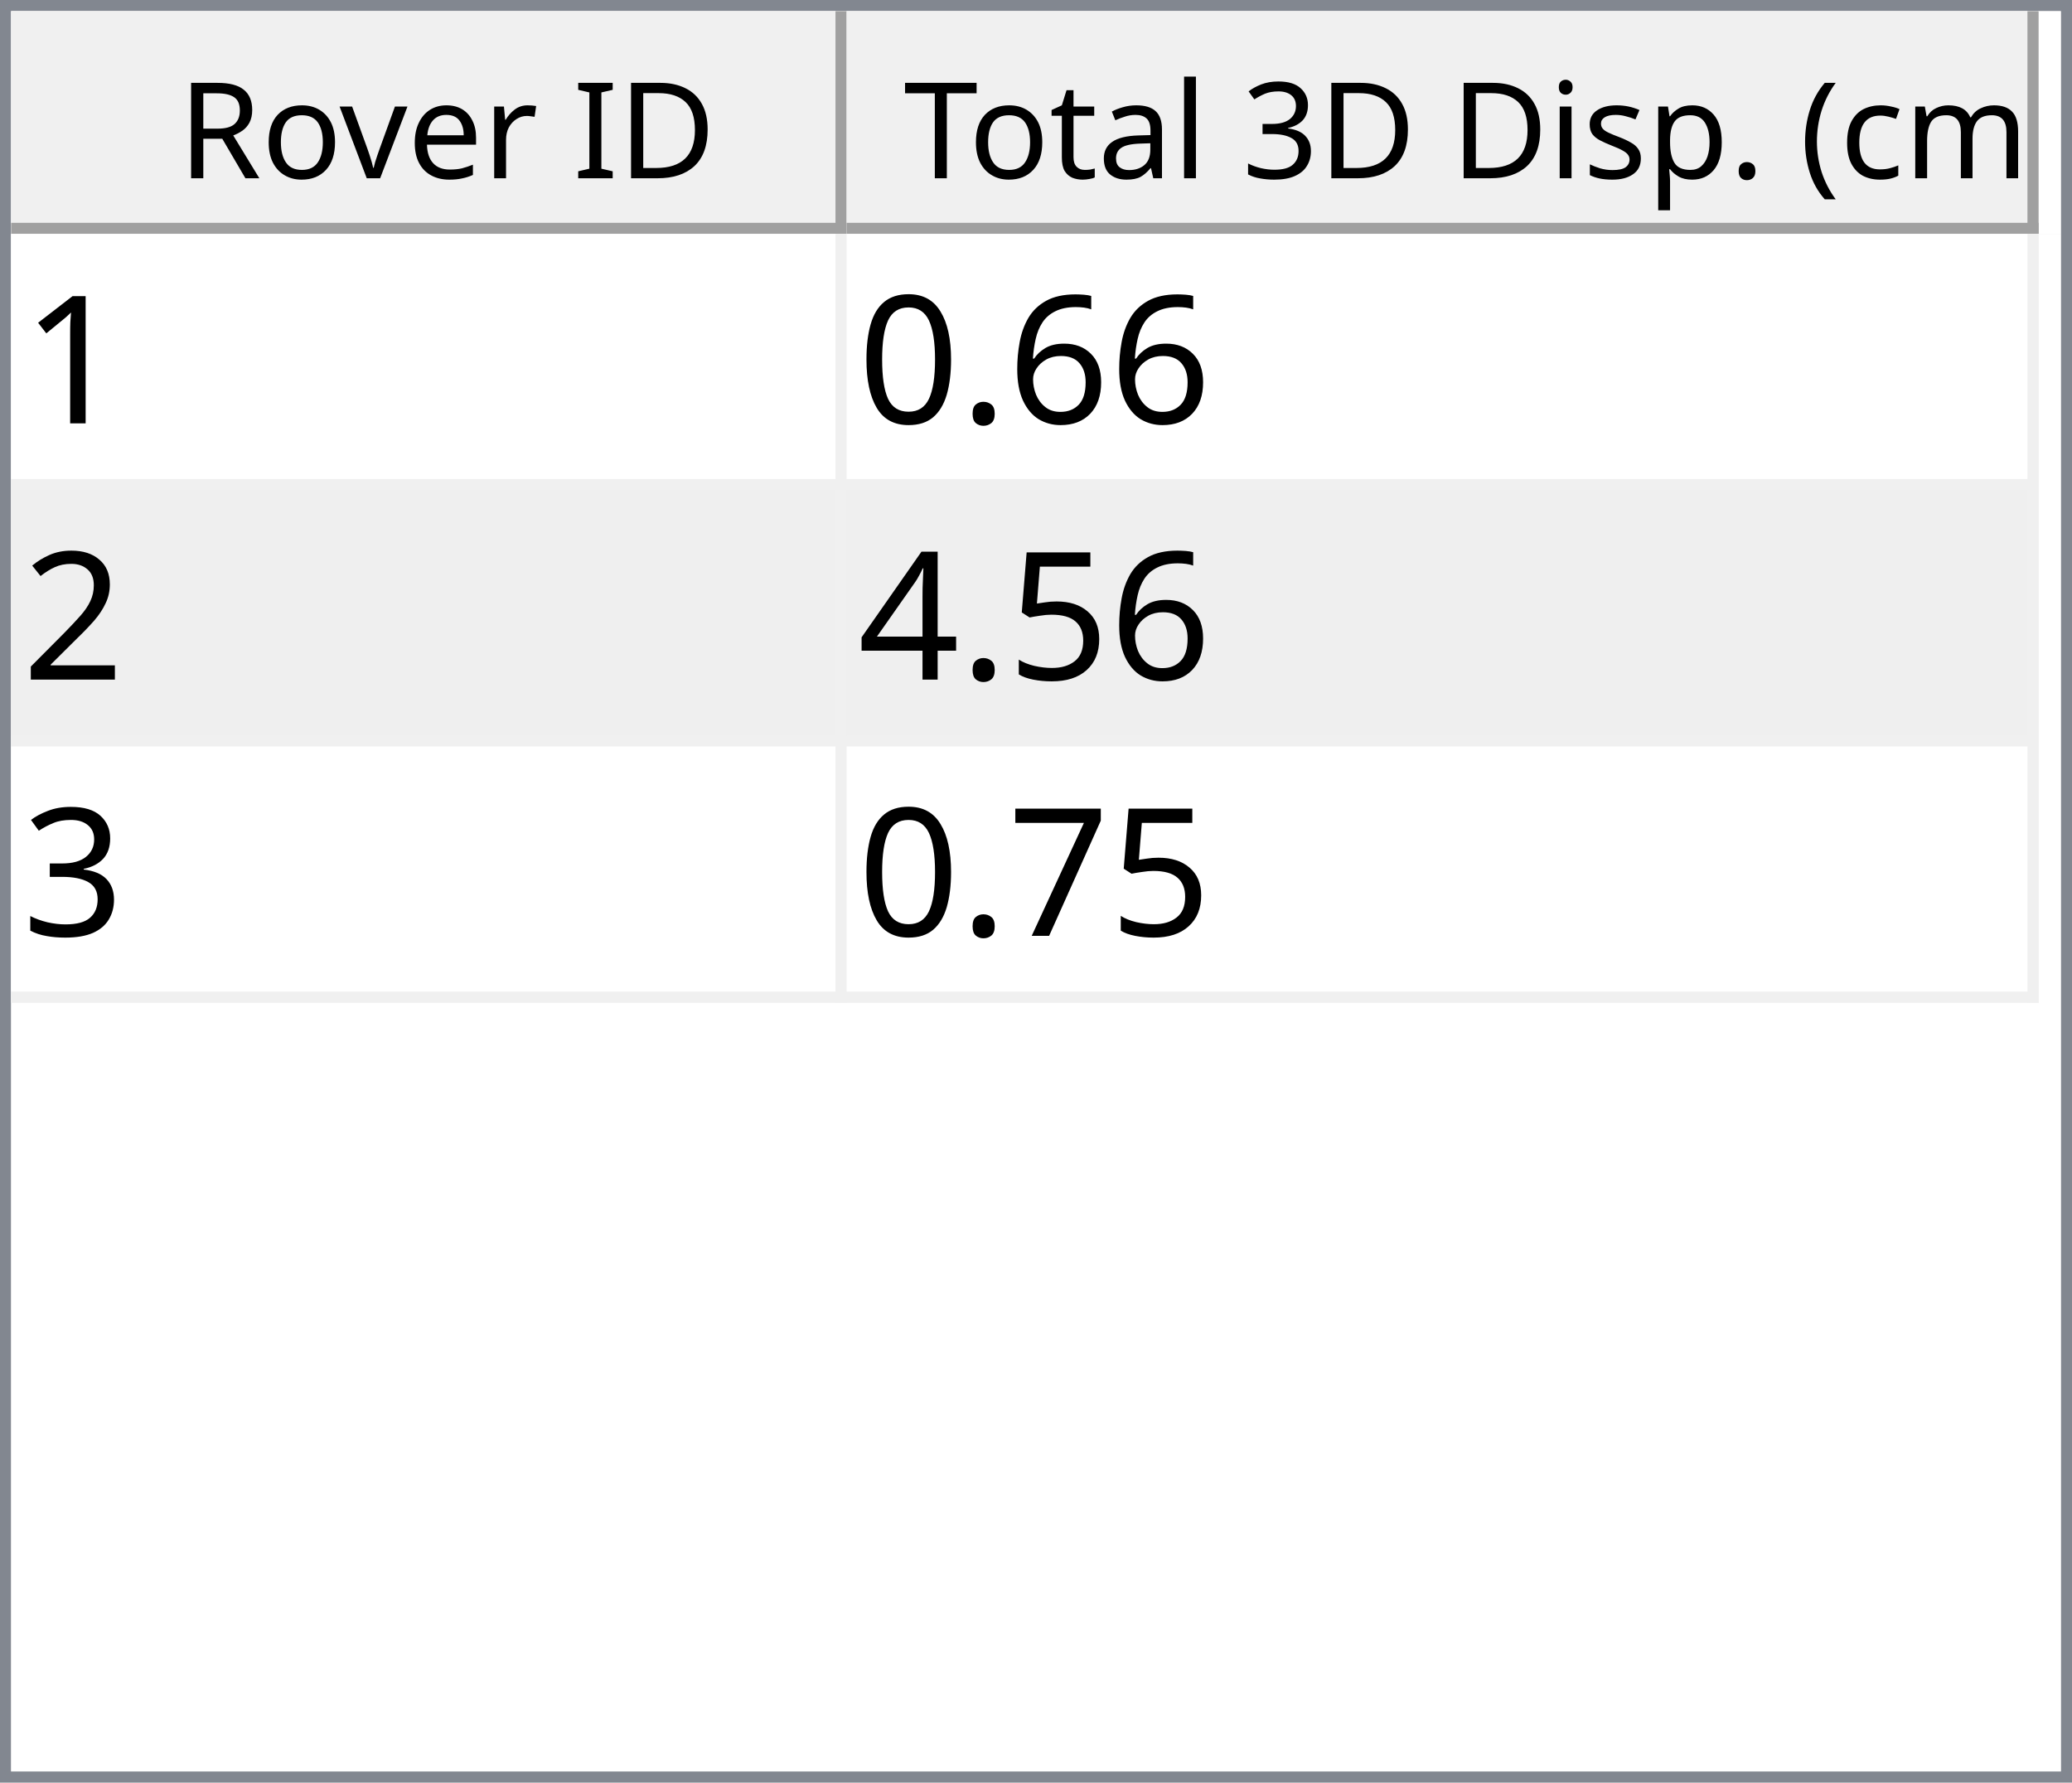
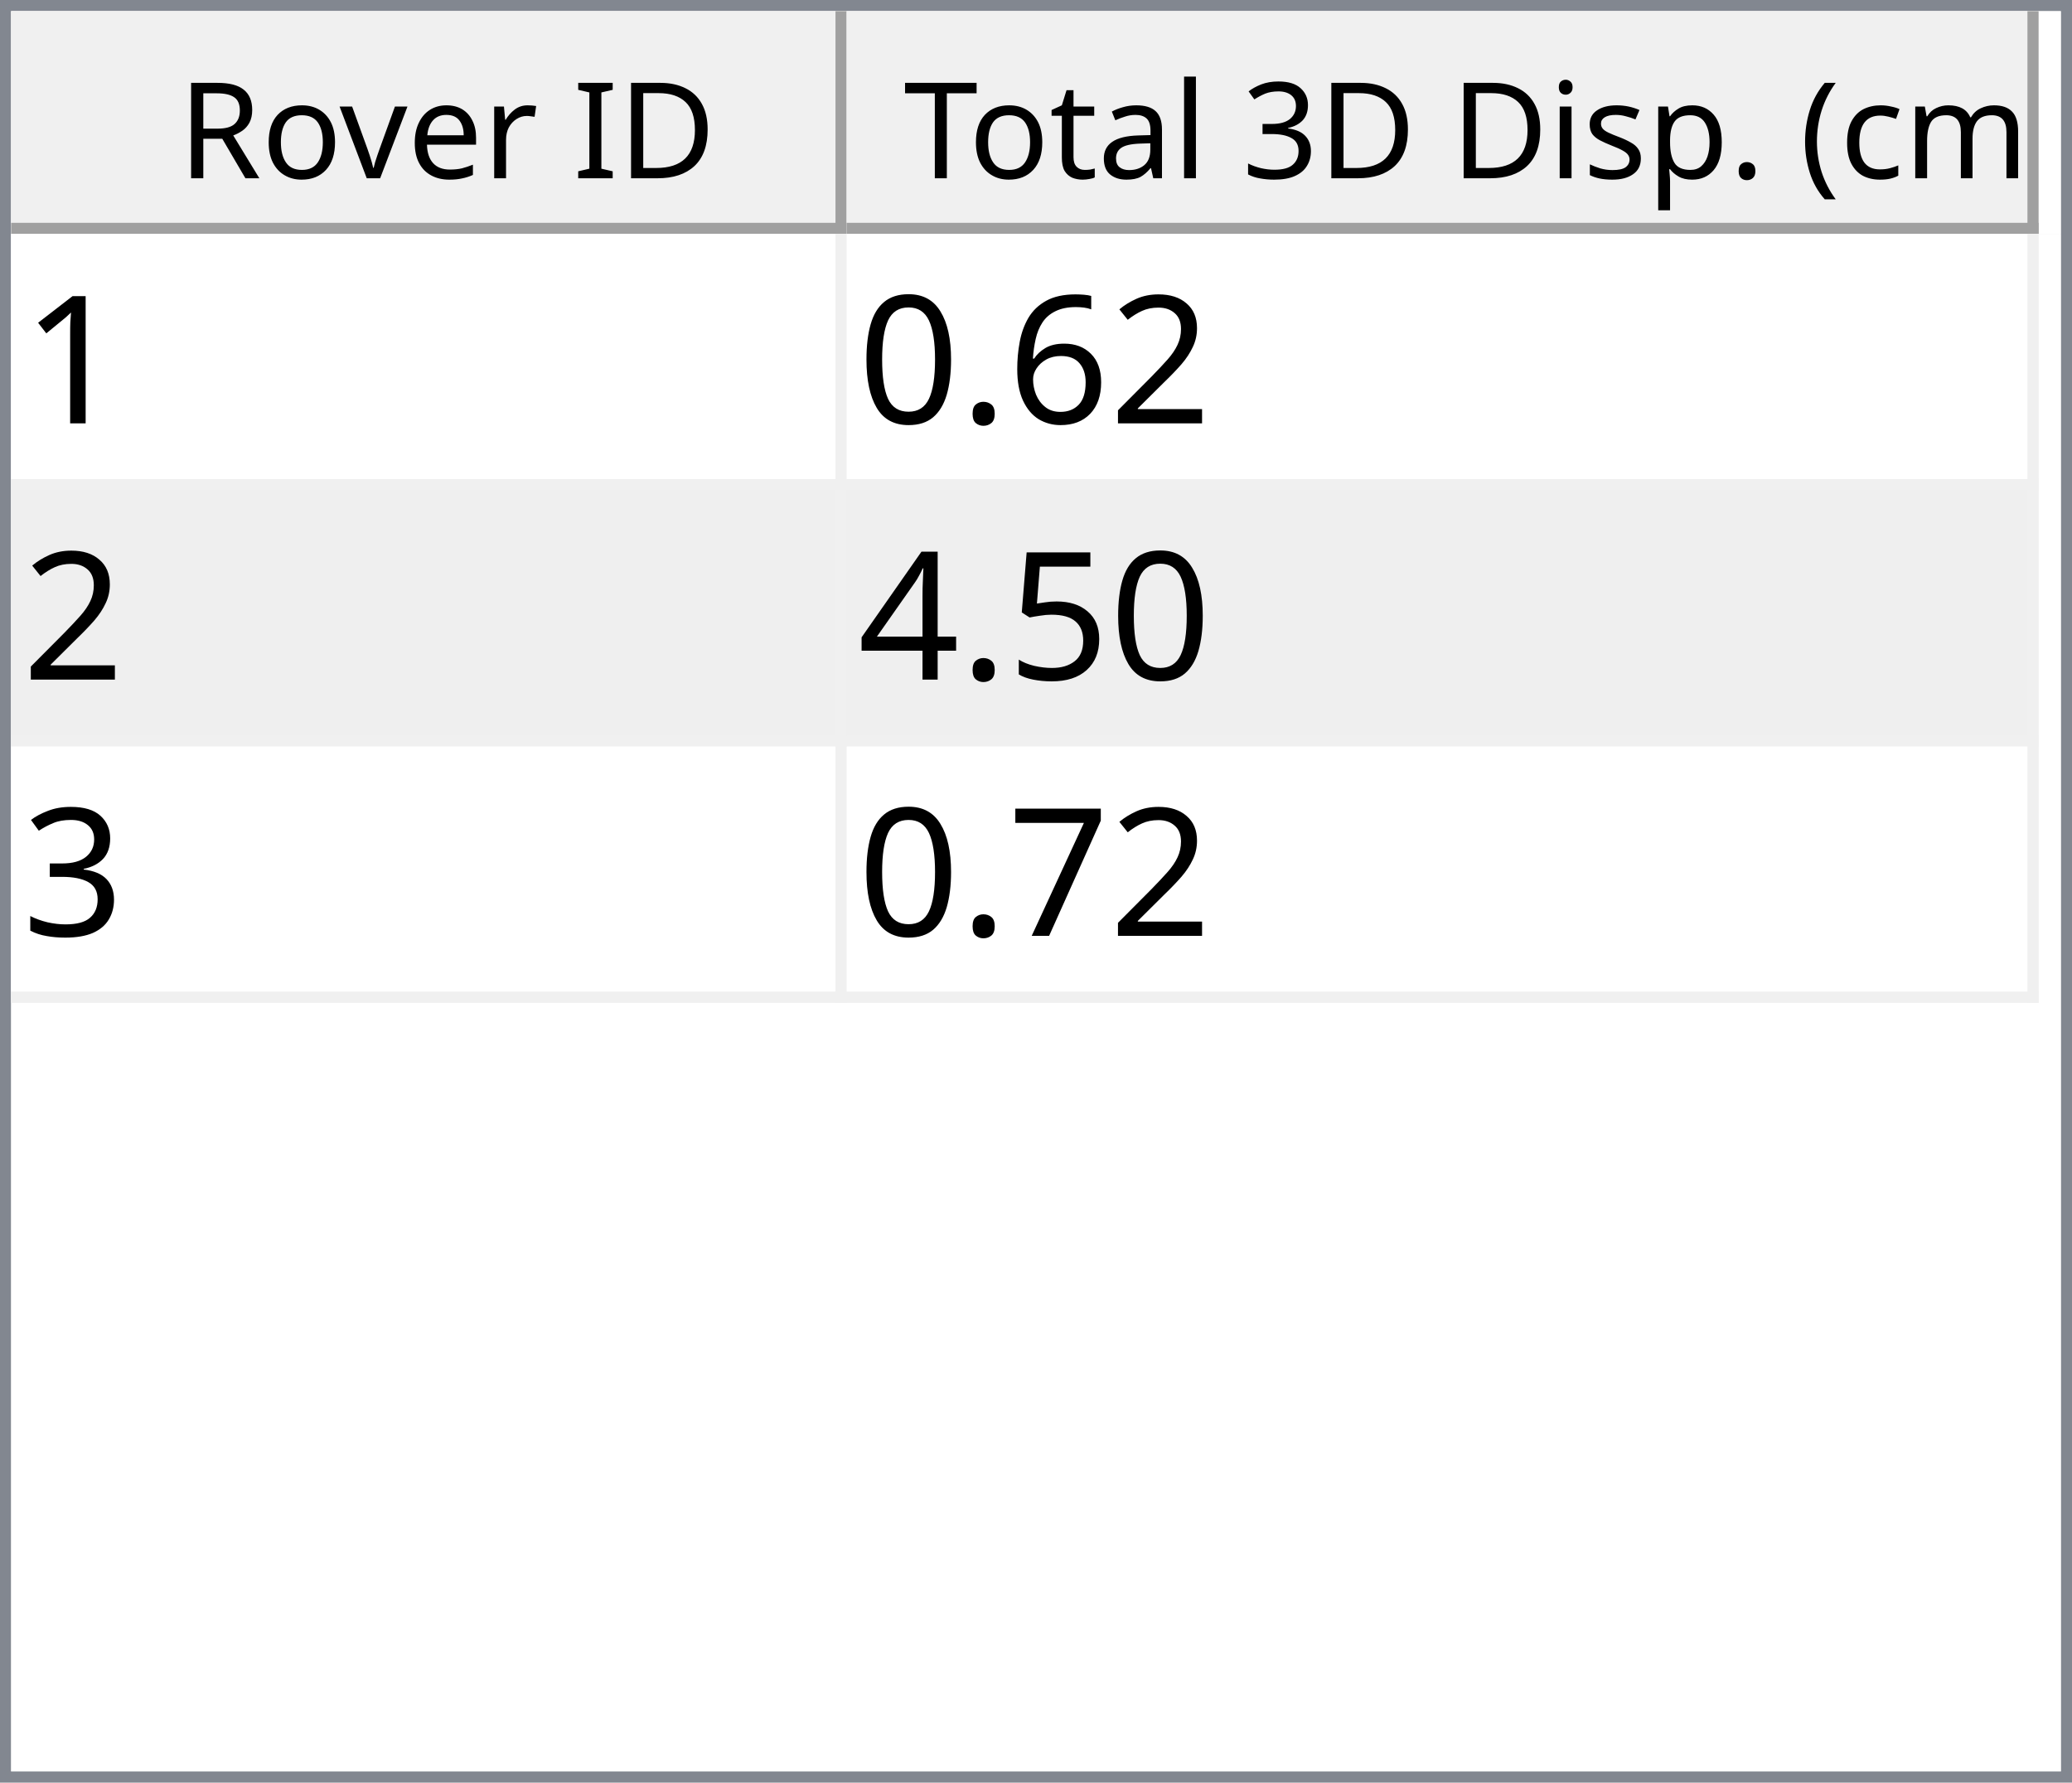
<svg xmlns="http://www.w3.org/2000/svg" style="fill-opacity:1; color-rendering:auto; color-interpolation:auto; text-rendering:auto; stroke:black; stroke-linecap:square; stroke-miterlimit:10; shape-rendering:auto; stroke-opacity:1; fill:black; stroke-dasharray:none; font-weight:normal; stroke-width:1; font-family:'Dialog'; font-style:normal; stroke-linejoin:miter; font-size:12px; stroke-dashoffset:0; image-rendering:auto;" width="186" height="160">
  <defs id="genericDefs" />
  <g>
    <defs id="defs1">
      <clipPath clipPathUnits="userSpaceOnUse" id="clipPath1">
        <path d="M0 0 L186 0 L186 160 L0 160 L0 0 Z" />
      </clipPath>
      <clipPath clipPathUnits="userSpaceOnUse" id="clipPath2">
        <path d="M0 0 L0 160 L186 160 L186 0 Z" />
      </clipPath>
      <clipPath clipPathUnits="userSpaceOnUse" id="clipPath3">
        <path d="M0 0 L0 20 L184 20 L184 0 Z" />
      </clipPath>
      <clipPath clipPathUnits="userSpaceOnUse" id="clipPath4">
        <path d="M0 0 L0 20 L75 20 L75 0 Z" />
      </clipPath>
      <clipPath clipPathUnits="userSpaceOnUse" id="clipPath5">
        <path d="M1 1 L1 19 L74 19 L74 1 Z" />
      </clipPath>
      <clipPath clipPathUnits="userSpaceOnUse" id="clipPath6">
        <path d="M0 0 L0 18 L73 18 L73 0 Z" />
      </clipPath>
      <clipPath clipPathUnits="userSpaceOnUse" id="clipPath7">
        <path d="M-0.5 -0.5 L-0.5 19.5 L74.5 19.5 L74.5 -0.5 Z" />
      </clipPath>
      <clipPath clipPathUnits="userSpaceOnUse" id="clipPath8">
        <path d="M0 0 L0 20 L107 20 L107 0 Z" />
      </clipPath>
      <clipPath clipPathUnits="userSpaceOnUse" id="clipPath9">
        <path d="M1 1 L1 19 L106 19 L106 1 Z" />
      </clipPath>
      <clipPath clipPathUnits="userSpaceOnUse" id="clipPath10">
        <path d="M0 0 L0 18 L105 18 L105 0 Z" />
      </clipPath>
      <clipPath clipPathUnits="userSpaceOnUse" id="clipPath11">
        <path d="M-0.5 -0.5 L-0.5 19.5 L106.5 19.5 L106.5 -0.5 Z" />
      </clipPath>
      <clipPath clipPathUnits="userSpaceOnUse" id="clipPath12">
        <path d="M0 0 L0 138 L184 138 L184 0 Z" />
      </clipPath>
      <clipPath clipPathUnits="userSpaceOnUse" id="clipPath13">
        <path d="M0 0 L0 69 L182 69 L182 0 Z" />
      </clipPath>
      <clipPath clipPathUnits="userSpaceOnUse" id="clipPath14">
        <path d="M-0.5 -0.5 L-0.5 68.5 L181.5 68.5 L181.5 -0.5 Z" />
      </clipPath>
      <clipPath clipPathUnits="userSpaceOnUse" id="clipPath15">
        <path d="M0 0 L0 22 L74 22 L74 0 Z" />
      </clipPath>
      <clipPath clipPathUnits="userSpaceOnUse" id="clipPath16">
        <path d="M0 0 L0 22 L106 22 L106 0 Z" />
      </clipPath>
      <font horiz-adv-x="64.551" id="font1">
        <font-face ascent="107.91" descent="25.098" units-per-em="100" style="font-style:normal; font-family:Segoe UI; font-weight:normal;" />
        <missing-glyph horiz-adv-x="64.551" d="M8.109 0 L8.109 68.266 L56.453 68.266 L56.453 0 L8.109 0 ZM15.328 7.234 L49.219 7.234 L49.219 61.031 L15.328 61.031 L15.328 7.234 Z" />
        <glyph unicode="D" horiz-adv-x="70.117" d="M9.188 0 L9.188 70.016 L28.516 70.016 Q65.531 70.016 65.531 35.891 Q65.531 19.672 55.25 9.836 Q44.969 0 27.734 0 L9.188 0 ZM17.391 62.594 L17.391 7.422 L27.828 7.422 Q41.609 7.422 49.273 14.797 Q56.938 22.172 56.938 35.688 Q56.938 62.594 28.328 62.594 L17.391 62.594 Z" />
        <glyph unicode="I" horiz-adv-x="26.611" d="M17.391 0 L9.188 0 L9.188 70.016 L17.391 70.016 L17.391 0 Z" />
        <glyph unicode=" " horiz-adv-x="27.393" d="" />
        <glyph unicode="r" horiz-adv-x="34.766" d="M34.188 41.891 Q32.078 43.5 28.125 43.5 Q23 43.5 19.555 38.672 Q16.109 33.844 16.109 25.484 L16.109 0 L8.109 0 L8.109 50 L16.109 50 L16.109 39.703 L16.312 39.703 Q18.016 44.969 21.531 47.922 Q25.047 50.875 29.391 50.875 Q32.516 50.875 34.188 50.203 L34.188 41.891 Z" />
        <glyph unicode="e" horiz-adv-x="52.295" d="M48.297 23 L12.984 23 Q13.188 14.656 17.484 10.109 Q21.781 5.562 29.297 5.562 Q37.75 5.562 44.828 11.141 L44.828 3.609 Q38.234 -1.172 27.391 -1.172 Q16.797 -1.172 10.742 5.641 Q4.688 12.453 4.688 24.812 Q4.688 36.469 11.305 43.82 Q17.922 51.172 27.734 51.172 Q37.547 51.172 42.922 44.828 Q48.297 38.484 48.297 27.203 L48.297 23 ZM40.094 29.781 Q40.047 36.719 36.75 40.578 Q33.453 44.438 27.594 44.438 Q21.922 44.438 17.969 40.383 Q14.016 36.328 13.094 29.781 L40.094 29.781 Z" />
        <glyph unicode="v" horiz-adv-x="47.9" d="M47.406 50 L27.484 0 L19.625 0 L0.688 50 L9.469 50 L22.172 13.672 Q23.578 9.672 23.922 6.688 L24.125 6.688 Q24.609 10.453 25.688 13.484 L38.969 50 L47.406 50 Z" />
        <glyph unicode="o" horiz-adv-x="58.594" d="M29 -1.172 Q17.922 -1.172 11.305 5.836 Q4.688 12.844 4.688 24.422 Q4.688 37.016 11.57 44.094 Q18.453 51.172 30.172 51.172 Q41.359 51.172 47.633 44.289 Q53.906 37.406 53.906 25.203 Q53.906 13.234 47.141 6.031 Q40.375 -1.172 29 -1.172 ZM29.594 44.438 Q21.875 44.438 17.383 39.188 Q12.891 33.938 12.891 24.703 Q12.891 15.828 17.43 10.695 Q21.969 5.562 29.594 5.562 Q37.359 5.562 41.531 10.594 Q45.703 15.625 45.703 24.906 Q45.703 34.281 41.531 39.359 Q37.359 44.438 29.594 44.438 Z" />
        <glyph unicode="R" horiz-adv-x="59.814" d="M59.375 0 L49.609 0 L37.891 19.625 Q36.281 22.359 34.766 24.289 Q33.25 26.219 31.664 27.438 Q30.078 28.656 28.25 29.219 Q26.422 29.781 24.125 29.781 L17.391 29.781 L17.391 0 L9.188 0 L9.188 70.016 L30.078 70.016 Q34.672 70.016 38.555 68.867 Q42.438 67.719 45.289 65.375 Q48.141 63.031 49.758 59.547 Q51.375 56.062 51.375 51.375 Q51.375 47.703 50.273 44.656 Q49.172 41.609 47.148 39.211 Q45.125 36.812 42.266 35.133 Q39.406 33.453 35.844 32.516 L35.844 32.328 Q37.594 31.547 38.891 30.547 Q40.188 29.547 41.359 28.18 Q42.531 26.812 43.68 25.078 Q44.828 23.344 46.234 21.047 L59.375 0 ZM17.391 62.594 L17.391 37.203 L28.516 37.203 Q31.594 37.203 34.203 38.133 Q36.812 39.062 38.719 40.797 Q40.625 42.531 41.703 45.047 Q42.781 47.562 42.781 50.688 Q42.781 56.297 39.141 59.445 Q35.5 62.594 28.609 62.594 L17.391 62.594 Z" />
        <glyph unicode=")" horiz-adv-x="30.176" d="M8.297 -15.922 L1.172 -15.922 Q16.406 2.344 16.406 26.812 Q16.406 51.469 1.078 70.016 L8.297 70.016 Q23.531 52.156 23.531 26.703 Q23.531 1.375 8.297 -15.922 Z" />
        <glyph unicode="m" horiz-adv-x="86.133" d="M79.109 0 L71.094 0 L71.094 28.719 Q71.094 37.016 68.531 40.727 Q65.969 44.438 59.906 44.438 Q54.781 44.438 51.195 39.75 Q47.609 35.062 47.609 28.516 L47.609 0 L39.594 0 L39.594 29.688 Q39.594 44.438 28.219 44.438 Q22.953 44.438 19.531 40.016 Q16.109 35.594 16.109 28.516 L16.109 0 L8.109 0 L8.109 50 L16.109 50 L16.109 42.094 L16.312 42.094 Q21.625 51.172 31.844 51.172 Q36.969 51.172 40.773 48.312 Q44.578 45.453 46 40.828 Q51.562 51.172 62.594 51.172 Q79.109 51.172 79.109 30.812 L79.109 0 Z" />
        <glyph unicode="c" horiz-adv-x="46.191" d="M42.188 2.297 Q36.422 -1.172 28.516 -1.172 Q17.828 -1.172 11.258 5.789 Q4.688 12.75 4.688 23.828 Q4.688 36.188 11.766 43.68 Q18.844 51.172 30.672 51.172 Q37.25 51.172 42.281 48.734 L42.281 40.531 Q36.719 44.438 30.375 44.438 Q22.703 44.438 17.797 38.945 Q12.891 33.453 12.891 24.516 Q12.891 15.719 17.508 10.641 Q22.125 5.562 29.891 5.562 Q36.422 5.562 42.188 9.906 L42.188 2.297 Z" />
        <glyph unicode="(" horiz-adv-x="30.176" d="M29.109 -15.922 L21.969 -15.922 Q6.844 1.375 6.844 26.703 Q6.844 52.156 21.969 70.016 L29.203 70.016 Q13.875 51.469 13.875 26.812 Q13.875 2.344 29.109 -15.922 Z" />
        <glyph unicode="." horiz-adv-x="21.68" d="M10.891 -1.078 Q8.641 -1.078 7.055 0.539 Q5.469 2.156 5.469 4.391 Q5.469 6.641 7.055 8.273 Q8.641 9.906 10.891 9.906 Q13.188 9.906 14.797 8.273 Q16.406 6.641 16.406 4.391 Q16.406 2.156 14.797 0.539 Q13.188 -1.078 10.891 -1.078 Z" />
        <glyph unicode="p" horiz-adv-x="58.789" d="M16.312 7.234 L16.109 7.234 L16.109 -23 L8.109 -23 L8.109 50 L16.109 50 L16.109 41.219 L16.312 41.219 Q22.219 51.172 33.594 51.172 Q43.266 51.172 48.688 44.461 Q54.109 37.75 54.109 26.469 Q54.109 13.922 48 6.375 Q41.891 -1.172 31.297 -1.172 Q21.578 -1.172 16.312 7.234 ZM16.109 27.391 L16.109 20.406 Q16.109 14.203 20.141 9.883 Q24.172 5.562 30.375 5.562 Q37.641 5.562 41.773 11.133 Q45.906 16.703 45.906 26.609 Q45.906 34.969 42.047 39.703 Q38.188 44.438 31.594 44.438 Q24.609 44.438 20.359 39.578 Q16.109 34.719 16.109 27.391 Z" />
        <glyph unicode="s" horiz-adv-x="42.432" d="M5.078 1.812 L5.078 10.406 Q11.625 5.562 19.484 5.562 Q30.031 5.562 30.031 12.594 Q30.031 14.594 29.125 15.992 Q28.219 17.391 26.68 18.461 Q25.141 19.531 23.07 20.383 Q21 21.234 18.609 22.172 Q15.281 23.484 12.766 24.828 Q10.25 26.172 8.57 27.859 Q6.891 29.547 6.031 31.695 Q5.172 33.844 5.172 36.719 Q5.172 40.234 6.789 42.945 Q8.406 45.656 11.086 47.484 Q13.766 49.312 17.211 50.242 Q20.656 51.172 24.312 51.172 Q30.812 51.172 35.938 48.922 L35.938 40.828 Q30.422 44.438 23.25 44.438 Q21 44.438 19.195 43.922 Q17.391 43.406 16.094 42.477 Q14.797 41.547 14.086 40.258 Q13.375 38.969 13.375 37.406 Q13.375 35.453 14.086 34.133 Q14.797 32.812 16.164 31.789 Q17.531 30.766 19.484 29.938 Q21.438 29.109 23.922 28.125 Q27.25 26.859 29.883 25.516 Q32.516 24.172 34.375 22.484 Q36.234 20.797 37.234 18.602 Q38.234 16.406 38.234 13.375 Q38.234 9.672 36.602 6.938 Q34.969 4.203 32.234 2.398 Q29.5 0.594 25.93 -0.289 Q22.359 -1.172 18.453 -1.172 Q10.75 -1.172 5.078 1.812 Z" />
        <glyph unicode="i" horiz-adv-x="24.219" d="M12.203 62.703 Q10.062 62.703 8.547 64.164 Q7.031 65.625 7.031 67.875 Q7.031 70.125 8.547 71.609 Q10.062 73.094 12.203 73.094 Q14.406 73.094 15.945 71.609 Q17.484 70.125 17.484 67.875 Q17.484 65.719 15.945 64.211 Q14.406 62.703 12.203 62.703 ZM16.109 0 L8.109 0 L8.109 50 L16.109 50 L16.109 0 Z" />
        <glyph unicode="3" horiz-adv-x="53.906" d="M46.531 19.828 Q46.531 15.094 44.75 11.211 Q42.969 7.328 39.719 4.57 Q36.469 1.812 31.93 0.297 Q27.391 -1.219 21.922 -1.219 Q11.922 -1.219 6 2.594 L6 11.188 Q13.094 5.609 22.219 5.609 Q25.875 5.609 28.828 6.539 Q31.781 7.469 33.906 9.227 Q36.031 10.984 37.18 13.477 Q38.328 15.969 38.328 19.094 Q38.328 32.812 18.797 32.812 L12.984 32.812 L12.984 39.594 L18.5 39.594 Q35.797 39.594 35.797 52.484 Q35.797 64.406 22.609 64.406 Q15.188 64.406 8.688 59.422 L8.688 67.188 Q15.375 71.188 24.609 71.188 Q29 71.188 32.57 69.969 Q36.141 68.75 38.68 66.555 Q41.219 64.359 42.609 61.281 Q44 58.203 44 54.5 Q44 40.672 30.031 36.719 L30.031 36.531 Q33.594 36.141 36.625 34.797 Q39.656 33.453 41.852 31.305 Q44.047 29.156 45.289 26.25 Q46.531 23.344 46.531 19.828 Z" />
        <glyph unicode="l" horiz-adv-x="24.219" d="M16.109 0 L8.109 0 L8.109 74.031 L16.109 74.031 L16.109 0 Z" />
        <glyph unicode="a" horiz-adv-x="50.879" d="M43.891 0 L35.891 0 L35.891 7.812 L35.688 7.812 Q30.469 -1.172 20.312 -1.172 Q12.844 -1.172 8.617 2.781 Q4.391 6.734 4.391 13.281 Q4.391 27.297 20.906 29.594 L35.891 31.688 Q35.891 44.438 25.594 44.438 Q16.547 44.438 9.281 38.281 L9.281 46.484 Q16.656 51.172 26.266 51.172 Q43.891 51.172 43.891 32.516 L43.891 0 ZM35.891 25.297 L23.828 23.641 Q18.266 22.859 15.43 20.875 Q12.594 18.891 12.594 13.875 Q12.594 10.203 15.211 7.883 Q17.828 5.562 22.172 5.562 Q28.125 5.562 32.008 9.742 Q35.891 13.922 35.891 20.312 L35.891 25.297 Z" />
        <glyph unicode="t" horiz-adv-x="33.887" d="M31.297 0.484 Q28.469 -1.078 23.828 -1.078 Q10.688 -1.078 10.688 13.578 L10.688 43.172 L2.094 43.172 L2.094 50 L10.688 50 L10.688 62.203 L18.703 64.797 L18.703 50 L31.297 50 L31.297 43.172 L18.703 43.172 L18.703 14.984 Q18.703 9.969 20.414 7.82 Q22.125 5.672 26.078 5.672 Q29.109 5.672 31.297 7.328 L31.297 0.484 Z" />
        <glyph unicode="T" horiz-adv-x="52.393" d="M50.594 62.594 L30.375 62.594 L30.375 0 L22.172 0 L22.172 62.594 L2 62.594 L2 70.016 L50.594 70.016 L50.594 62.594 Z" />
      </font>
      <font horiz-adv-x="75.0" id="font2">
        <font-face ascent="100.537" descent="21.973" units-per-em="100" style="font-style:normal; font-family:sans-serif; font-weight:normal;" />
        <missing-glyph horiz-adv-x="75.0" d="M12.5 0 L12.5 62.5 L62.5 62.5 L62.5 0 L12.5 0 ZM14.062 1.562 L60.938 1.562 L60.938 60.938 L14.062 60.938 L14.062 1.562 Z" />
        <glyph unicode="1" horiz-adv-x="55.615" d="M37.25 0 L28.469 0 L28.469 56 Q25.297 52.984 20.141 49.953 Q14.984 46.922 10.891 45.406 L10.891 53.906 Q18.266 57.375 23.781 62.305 Q29.297 67.234 31.594 71.875 L37.25 71.875 L37.25 0 Z" />
+         <glyph unicode="2" horiz-adv-x="55.615" d="M50.344 8.453 L50.344 0 L3.031 0 Q2.938 3.172 4.047 6.109 Q5.859 10.938 9.836 15.625 Q13.812 20.312 21.344 26.469 Q33.016 36.031 37.117 41.625 Q41.219 47.219 41.219 52.203 Q41.219 57.422 37.477 61.008 Q33.734 64.594 27.734 64.594 Q21.391 64.594 17.578 60.789 Q13.766 56.984 13.719 50.25 L4.688 51.172 Q5.609 61.281 11.664 66.578 Q17.719 71.875 27.938 71.875 Q38.234 71.875 44.242 66.164 Q50.25 60.453 50.25 52 Q50.25 47.703 48.492 43.555 Q46.734 39.406 42.656 34.812 Q38.578 30.219 29.109 22.219 Q21.188 15.578 18.945 13.211 Q16.703 10.844 15.234 8.453 L50.344 8.453 Z" />
        <glyph unicode="6" horiz-adv-x="55.615" d="M49.75 54.047 L41.016 53.375 Q39.844 58.547 37.703 60.891 Q34.125 64.656 28.906 64.656 Q24.703 64.656 21.531 62.312 Q17.391 59.281 14.992 53.469 Q12.594 47.656 12.5 36.922 Q15.672 41.75 20.266 44.094 Q24.859 46.438 29.891 46.438 Q38.672 46.438 44.852 39.969 Q51.031 33.5 51.031 23.25 Q51.031 16.5 48.125 10.719 Q45.219 4.938 40.141 1.859 Q35.062 -1.219 28.609 -1.219 Q17.625 -1.219 10.695 6.859 Q3.766 14.938 3.766 33.5 Q3.766 54.25 11.422 63.672 Q18.109 71.875 29.438 71.875 Q37.891 71.875 43.289 67.141 Q48.688 62.406 49.75 54.047 ZM13.875 23.188 Q13.875 18.656 15.797 14.508 Q17.719 10.359 21.188 8.18 Q24.656 6 28.469 6 Q34.031 6 38.039 10.492 Q42.047 14.984 42.047 22.703 Q42.047 30.125 38.086 34.398 Q34.125 38.672 28.125 38.672 Q22.172 38.672 18.023 34.398 Q13.875 30.125 13.875 23.188 Z" />
        <glyph unicode="." horiz-adv-x="27.783" d="M9.078 0 L9.078 10.016 L19.094 10.016 L19.094 0 L9.078 0 Z" />
        <glyph unicode="0" horiz-adv-x="55.615" d="M4.156 35.297 Q4.156 48 6.766 55.742 Q9.375 63.484 14.523 67.68 Q19.672 71.875 27.484 71.875 Q33.25 71.875 37.594 69.555 Q41.938 67.234 44.773 62.867 Q47.609 58.5 49.219 52.227 Q50.828 45.953 50.828 35.297 Q50.828 22.703 48.242 14.969 Q45.656 7.234 40.508 3.008 Q35.359 -1.219 27.484 -1.219 Q17.141 -1.219 11.234 6.203 Q4.156 15.141 4.156 35.297 ZM13.188 35.297 Q13.188 17.672 17.312 11.836 Q21.438 6 27.484 6 Q33.547 6 37.672 11.859 Q41.797 17.719 41.797 35.297 Q41.797 52.984 37.672 58.789 Q33.547 64.594 27.391 64.594 Q21.344 64.594 17.719 59.469 Q13.188 52.938 13.188 35.297 Z" />
-         <glyph unicode="2" horiz-adv-x="55.615" d="M50.344 8.453 L50.344 0 L3.031 0 Q2.938 3.172 4.047 6.109 Q5.859 10.938 9.836 15.625 Q13.812 20.312 21.344 26.469 Q33.016 36.031 37.117 41.625 Q41.219 47.219 41.219 52.203 Q41.219 57.422 37.477 61.008 Q33.734 64.594 27.734 64.594 Q21.391 64.594 17.578 60.789 Q13.766 56.984 13.719 50.25 L4.688 51.172 Q5.609 61.281 11.664 66.578 Q17.719 71.875 27.938 71.875 Q38.234 71.875 44.242 66.164 Q50.25 60.453 50.25 52 Q50.25 47.703 48.492 43.555 Q46.734 39.406 42.656 34.812 Q38.578 30.219 29.109 22.219 Q21.188 15.578 18.945 13.211 Q16.703 10.844 15.234 8.453 L50.344 8.453 Z" />
        <glyph unicode="5" horiz-adv-x="55.615" d="M4.156 18.75 L13.375 19.531 Q14.406 12.797 18.141 9.398 Q21.875 6 27.156 6 Q33.5 6 37.891 10.789 Q42.281 15.578 42.281 23.484 Q42.281 31 38.062 35.352 Q33.844 39.703 27 39.703 Q22.75 39.703 19.336 37.773 Q15.922 35.844 13.969 32.766 L5.719 33.844 L12.641 70.609 L48.25 70.609 L48.25 62.203 L19.672 62.203 L15.828 42.969 Q22.266 47.469 29.344 47.469 Q38.719 47.469 45.164 40.969 Q51.609 34.469 51.609 24.266 Q51.609 14.547 45.953 7.469 Q39.062 -1.219 27.156 -1.219 Q17.391 -1.219 11.211 4.25 Q5.031 9.719 4.156 18.75 Z" />
        <glyph unicode="4" horiz-adv-x="55.615" d="M32.328 0 L32.328 17.141 L1.266 17.141 L1.266 25.203 L33.938 71.578 L41.109 71.578 L41.109 25.203 L50.781 25.203 L50.781 17.141 L41.109 17.141 L41.109 0 L32.328 0 ZM32.328 25.203 L32.328 57.469 L9.906 25.203 L32.328 25.203 Z" />
        <glyph unicode="3" horiz-adv-x="55.615" d="M4.203 18.891 L12.984 20.062 Q14.5 12.594 18.141 9.297 Q21.781 6 27 6 Q33.203 6 37.477 10.297 Q41.75 14.594 41.75 20.953 Q41.75 27 37.797 30.93 Q33.844 34.859 27.734 34.859 Q25.25 34.859 21.531 33.891 L22.516 41.609 Q23.391 41.5 23.922 41.5 Q29.547 41.5 34.039 44.43 Q38.531 47.359 38.531 53.469 Q38.531 58.297 35.258 61.477 Q31.984 64.656 26.812 64.656 Q21.688 64.656 18.266 61.43 Q14.844 58.203 13.875 51.766 L5.078 53.328 Q6.688 62.156 12.398 67.016 Q18.109 71.875 26.609 71.875 Q32.469 71.875 37.398 69.359 Q42.328 66.844 44.945 62.5 Q47.562 58.156 47.562 53.266 Q47.562 48.641 45.07 44.828 Q42.578 41.016 37.703 38.766 Q44.047 37.312 47.562 32.695 Q51.078 28.078 51.078 21.141 Q51.078 11.766 44.242 5.25 Q37.406 -1.266 26.953 -1.266 Q17.531 -1.266 11.305 4.352 Q5.078 9.969 4.203 18.891 Z" />
        <glyph unicode="7" horiz-adv-x="55.615" d="M4.734 62.203 L4.734 70.656 L51.078 70.656 L51.078 63.812 Q44.234 56.547 37.523 44.484 Q30.812 32.422 27.156 19.672 Q24.516 10.688 23.781 0 L14.75 0 Q14.891 8.453 18.062 20.414 Q21.234 32.375 27.172 43.484 Q33.109 54.594 39.797 62.203 L4.734 62.203 Z" />
      </font>
    </defs>
    <g style="fill:white; stroke:white;">
      <rect x="0" y="0" width="186" style="clip-path:url(#clipPath1); stroke:none;" height="160" />
    </g>
    <g style="fill:white; text-rendering:optimizeSpeed; color-rendering:optimizeSpeed; image-rendering:optimizeSpeed; shape-rendering:crispEdges; stroke:white; color-interpolation:sRGB;">
      <rect x="0" width="186" height="160" y="0" style="stroke:none;" />
      <path style="stroke:none;" d="M0 160 L186 160 L186 0 L0 0 Z" />
    </g>
    <g style="fill:rgb(240,240,240); font-family:'Segoe UI'; stroke:rgb(240,240,240);">
      <rect x="0" y="0" width="186" style="clip-path:url(#clipPath2); stroke:none;" height="160" />
    </g>
    <g style="fill:rgb(130,135,144); font-family:'Segoe UI'; stroke:rgb(130,135,144);">
      <path d="M0 0 L186 0 L186 160 L0 160 L0 0 ZM1 1 L185 1 L185 159 L1 159 L1 1 Z" style="fill-rule:evenodd; clip-path:url(#clipPath2); stroke:none;" />
    </g>
    <g style="fill:white; font-family:'Segoe UI'; stroke:white;" transform="translate(1,1)">
      <rect x="0" y="0" width="184" style="clip-path:url(#clipPath3); stroke:none;" height="20" />
    </g>
    <g style="fill:rgb(240,240,240); font-family:'Segoe UI'; stroke:rgb(240,240,240);" transform="translate(1,1)">
      <rect x="0" y="0" width="75" style="clip-path:url(#clipPath4); stroke:none;" height="20" />
    </g>
    <g style="font-family:'Segoe UI';" transform="translate(2,2)">
      <text x="14" xml:space="preserve" y="14" style="clip-path:url(#clipPath6); stroke:none;">Rover ID</text>
    </g>
    <g style="fill:rgb(160,160,160); font-family:'Segoe UI'; stroke:rgb(160,160,160); stroke-linejoin:bevel;" transform="translate(1.5,1.5)">
      <line x1="74" x2="74" y1="0" style="fill:none; clip-path:url(#clipPath7);" y2="19" />
    </g>
    <g style="fill:rgb(160,160,160); font-family:'Segoe UI'; stroke:rgb(160,160,160); stroke-linejoin:bevel;" transform="matrix(1,0,0,1,1,1) translate(0.5,0.5)">
      <line x1="0" x2="74" y1="19" style="fill:none; clip-path:url(#clipPath7);" y2="19" />
    </g>
    <g style="fill:rgb(240,240,240); font-family:'Segoe UI'; stroke:rgb(240,240,240);" transform="translate(76,1)">
      <rect x="0" y="0" width="107" style="clip-path:url(#clipPath8); stroke:none;" height="20" />
    </g>
    <g style="font-family:'Segoe UI';" transform="translate(77,2)">
      <text x="1" xml:space="preserve" y="14" style="clip-path:url(#clipPath10); stroke:none;"> Total 3D Disp. (cm)</text>
    </g>
    <g style="fill:rgb(160,160,160); font-family:'Segoe UI'; stroke:rgb(160,160,160); stroke-linejoin:bevel;" transform="translate(76.5,1.5)">
      <line x1="106" x2="106" y1="0" style="fill:none; clip-path:url(#clipPath11);" y2="19" />
    </g>
    <g style="fill:rgb(160,160,160); font-family:'Segoe UI'; stroke:rgb(160,160,160); stroke-linejoin:bevel;" transform="matrix(1,0,0,1,76,1) translate(0.5,0.5)">
      <line x1="0" x2="106" y1="19" style="fill:none; clip-path:url(#clipPath11);" y2="19" />
    </g>
    <g style="fill:white; font-family:'Segoe UI'; stroke:white;" transform="translate(1,21)">
      <rect x="0" y="0" width="184" style="clip-path:url(#clipPath12); stroke:none;" height="138" />
    </g>
    <g style="fill:rgb(240,240,240); font-size:16px; font-family:sans-serif; stroke:rgb(240,240,240);" transform="translate(1,21)">
      <rect x="0" y="0" width="182" style="clip-path:url(#clipPath13); stroke:none;" height="69" />
      <line transform="translate(0.5,0.5)" x1="0" x2="181" y1="22" style="clip-path:url(#clipPath14); fill:none; stroke-linejoin:bevel;" y2="22" />
    </g>
    <g transform="matrix(1,0,0,1,1,21) translate(0.5,0.5)" style="fill:rgb(240,240,240); font-size:16px; font-family:sans-serif; stroke:rgb(240,240,240); stroke-linejoin:bevel;">
      <line x1="0" x2="181" y1="45" style="fill:none; clip-path:url(#clipPath14);" y2="45" />
    </g>
    <g transform="matrix(1,0,0,1,1,21) translate(0.5,0.5)" style="fill:rgb(240,240,240); font-size:16px; font-family:sans-serif; stroke:rgb(240,240,240); stroke-linejoin:bevel;">
      <line x1="0" x2="181" y1="68" style="fill:none; clip-path:url(#clipPath14);" y2="68" />
    </g>
    <g transform="matrix(1,0,0,1,1,21) translate(0.5,0.5)" style="fill:rgb(240,240,240); font-size:16px; font-family:sans-serif; stroke:rgb(240,240,240); stroke-linejoin:bevel;">
      <line x1="74" x2="74" y1="0" style="fill:none; clip-path:url(#clipPath14);" y2="68" />
    </g>
    <g transform="matrix(1,0,0,1,1,21) translate(0.5,0.5)" style="fill:rgb(240,240,240); font-size:16px; font-family:sans-serif; stroke:rgb(240,240,240); stroke-linejoin:bevel;">
      <line x1="181" x2="181" y1="0" style="fill:none; clip-path:url(#clipPath14);" y2="68" />
    </g>
    <g style="fill:white; font-size:16px; font-family:sans-serif; stroke:white;" transform="matrix(1,0,0,1,1,21)">
      <rect x="0" y="0" width="74" style="clip-path:url(#clipPath15); stroke:none;" height="22" />
      <text x="1" y="17" style="fill:black; clip-path:url(#clipPath15); stroke:none;" xml:space="preserve">1</text>
    </g>
    <g style="fill:white; font-size:16px; font-family:sans-serif; stroke:white;" transform="matrix(1,0,0,1,1,21) translate(75,0)">
      <rect x="0" y="0" width="106" style="clip-path:url(#clipPath16); stroke:none;" height="22" />
-       <text x="1" y="17" style="fill:black; clip-path:url(#clipPath16); stroke:none;" xml:space="preserve">0.66</text>
+       <text x="1" y="17" style="fill:black; clip-path:url(#clipPath16); stroke:none;" xml:space="preserve">0.62</text>
    </g>
    <g style="fill:rgb(239,239,239); font-size:16px; font-family:sans-serif; stroke:rgb(239,239,239);" transform="matrix(1,0,0,1,1,21) translate(0,23)">
      <rect x="0" y="0" width="74" style="clip-path:url(#clipPath15); stroke:none;" height="22" />
      <text x="1" y="17" style="fill:black; clip-path:url(#clipPath15); stroke:none;" xml:space="preserve">2</text>
    </g>
    <g style="fill:rgb(239,239,239); font-size:16px; font-family:sans-serif; stroke:rgb(239,239,239);" transform="matrix(1,0,0,1,1,21) translate(75,23)">
      <rect x="0" y="0" width="106" style="clip-path:url(#clipPath16); stroke:none;" height="22" />
-       <text x="1" y="17" style="fill:black; clip-path:url(#clipPath16); stroke:none;" xml:space="preserve">4.56</text>
+       <text x="1" y="17" style="fill:black; clip-path:url(#clipPath16); stroke:none;" xml:space="preserve">4.50</text>
    </g>
    <g style="fill:white; font-size:16px; font-family:sans-serif; stroke:white;" transform="matrix(1,0,0,1,1,21) translate(0,46)">
      <rect x="0" y="0" width="74" style="clip-path:url(#clipPath15); stroke:none;" height="22" />
      <text x="1" y="17" style="fill:black; clip-path:url(#clipPath15); stroke:none;" xml:space="preserve">3</text>
    </g>
    <g style="fill:white; font-size:16px; font-family:sans-serif; stroke:white;" transform="matrix(1,0,0,1,1,21) translate(75,46)">
      <rect x="0" y="0" width="106" style="clip-path:url(#clipPath16); stroke:none;" height="22" />
-       <text x="1" y="17" style="fill:black; clip-path:url(#clipPath16); stroke:none;" xml:space="preserve">0.75</text>
+       <text x="1" y="17" style="fill:black; clip-path:url(#clipPath16); stroke:none;" xml:space="preserve">0.72</text>
    </g>
  </g>
</svg>
